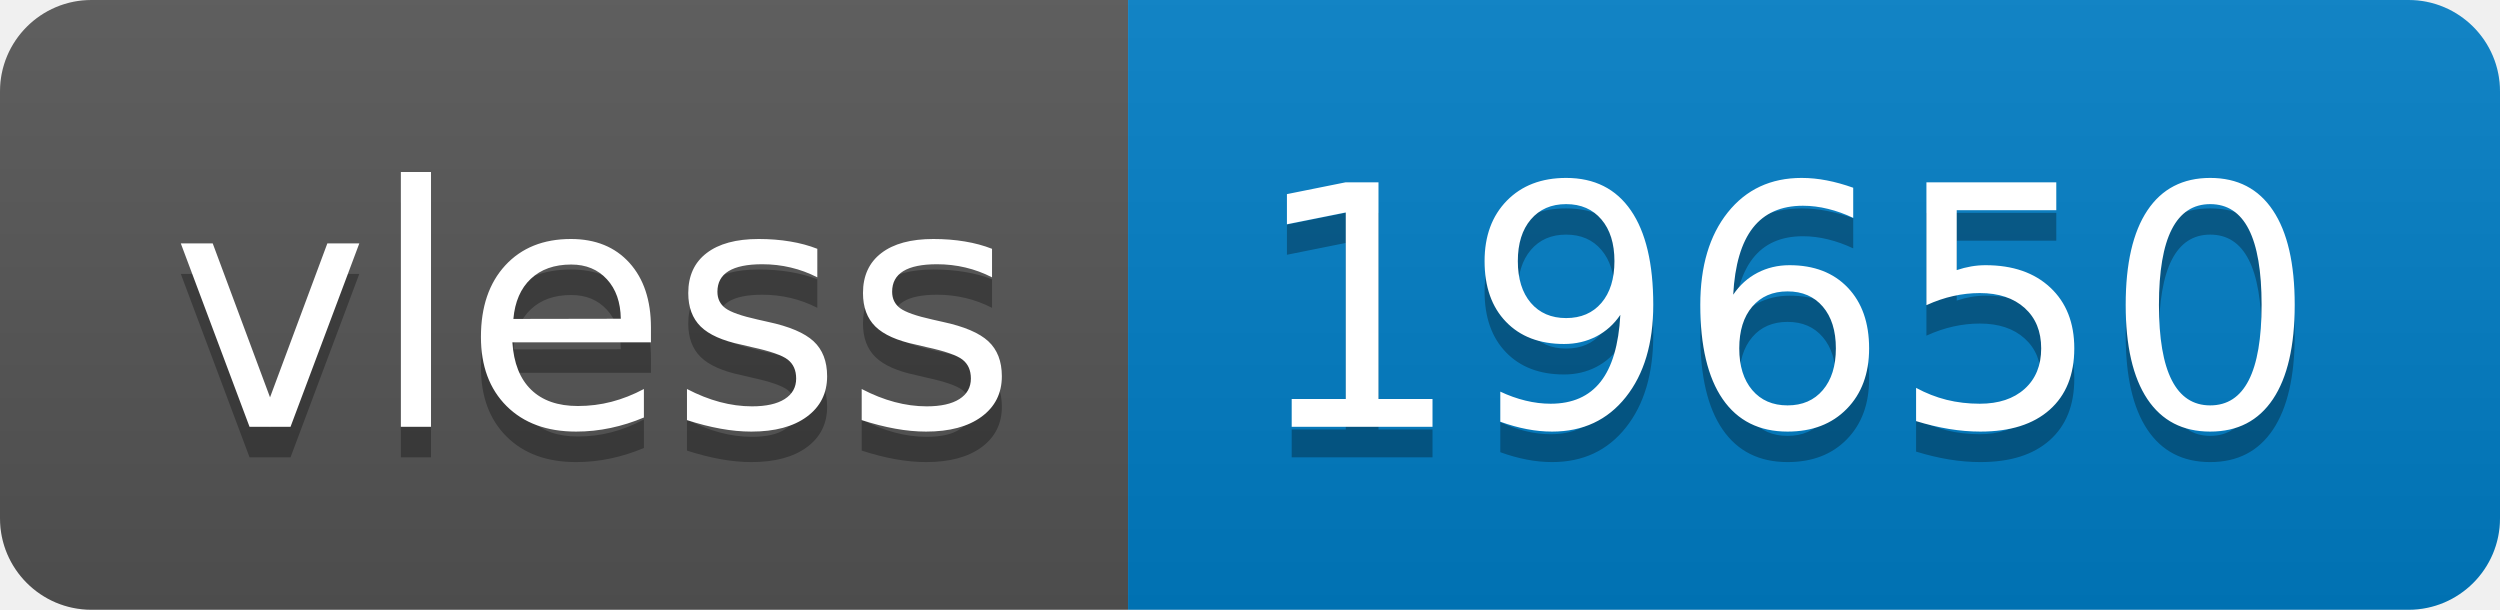
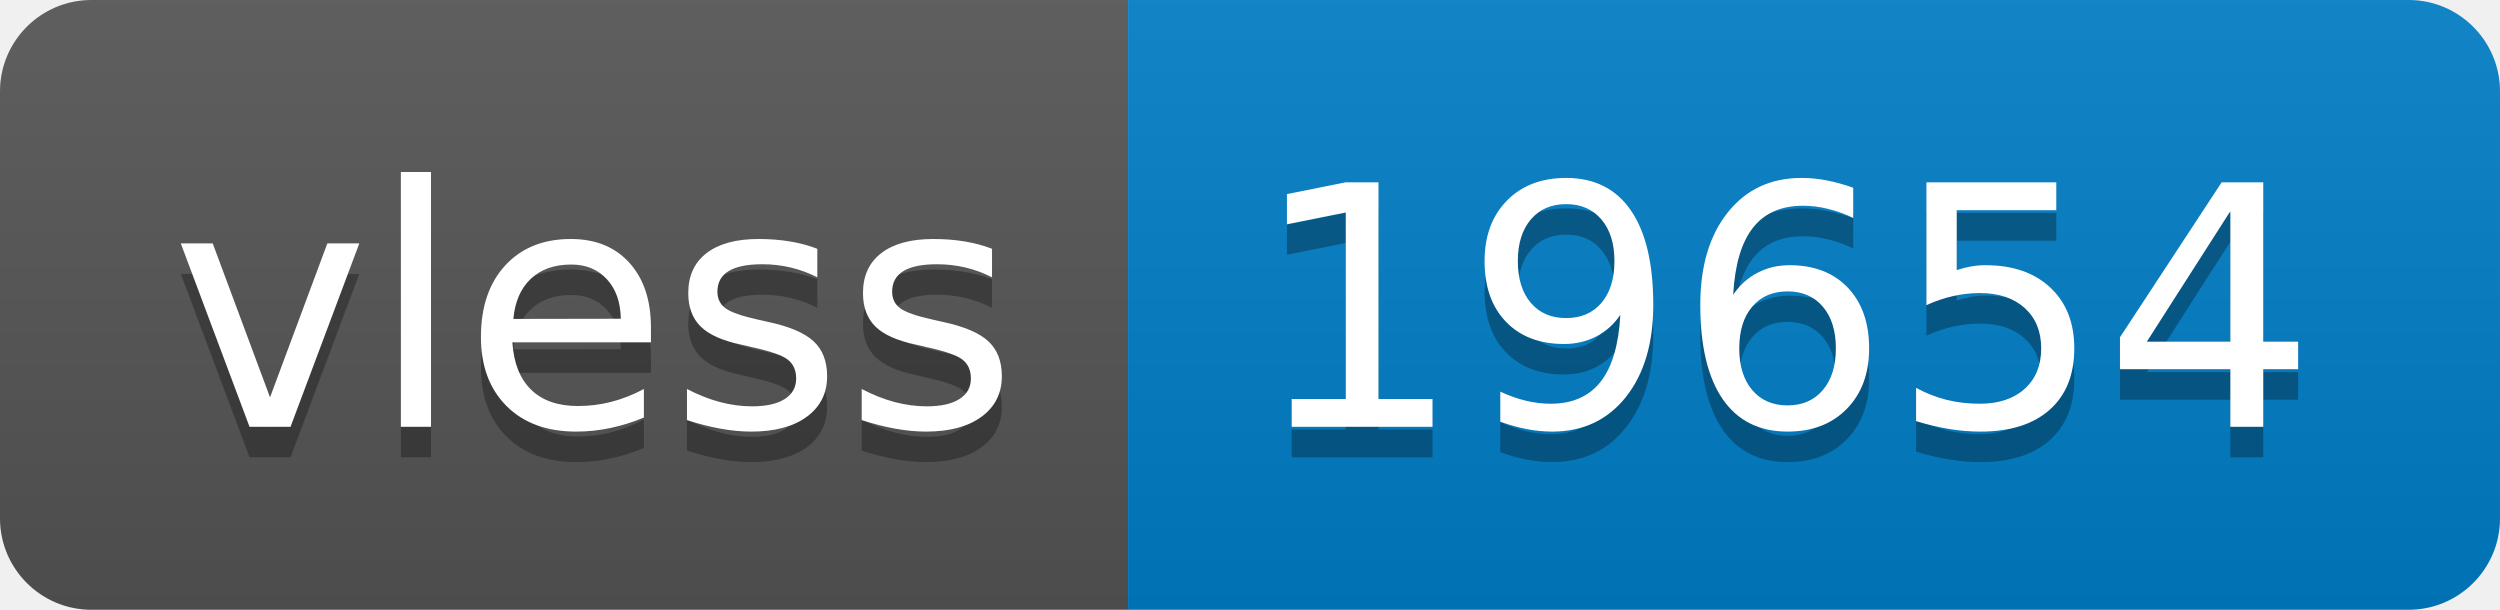
- <svg xmlns="http://www.w3.org/2000/svg" width="82" height="20" role="img" aria-label="vless: 19650">
+ <svg xmlns="http://www.w3.org/2000/svg" width="82" height="20" role="img" aria-label="vless: 19654">
  <linearGradient id="s" x2="0" y2="100%">
    <stop offset="0" stop-color="#bbb" stop-opacity=".1" />
    <stop offset="1" stop-opacity=".1" />
  </linearGradient>
  <clipPath id="r">
    <rect width="82" height="20" rx="3" fill="#fff" />
  </clipPath>
  <g clip-path="url(#r)">
    <rect width="37" height="20" fill="#555" />
    <rect x="37" width="45" height="20" fill="#007ec6" />
    <rect width="82" height="20" fill="url(#s)" />
  </g>
  <g fill="#fff" text-anchor="middle" font-family="Verdana,Geneva,DejaVu Sans,sans-serif" text-rendering="geometricPrecision" font-size="110">
    <text aria-hidden="true" x="195" y="150" fill="#010101" fill-opacity=".3" transform="scale(.1)" textLength="270">vless</text>
    <text x="195" y="140" transform="scale(.1)" fill="#fff" textLength="270">vless</text>
-     <text aria-hidden="true" x="585" y="150" fill="#010101" fill-opacity=".3" transform="scale(.1)" textLength="350">19650</text>
-     <text x="585" y="140" transform="scale(.1)" fill="#fff" textLength="350">19650</text>
+     <text aria-hidden="true" x="585" y="150" fill="#010101" fill-opacity=".3" transform="scale(.1)" textLength="350">19654</text>
+     <text x="585" y="140" transform="scale(.1)" fill="#fff" textLength="350">19654</text>
  </g>
</svg>
